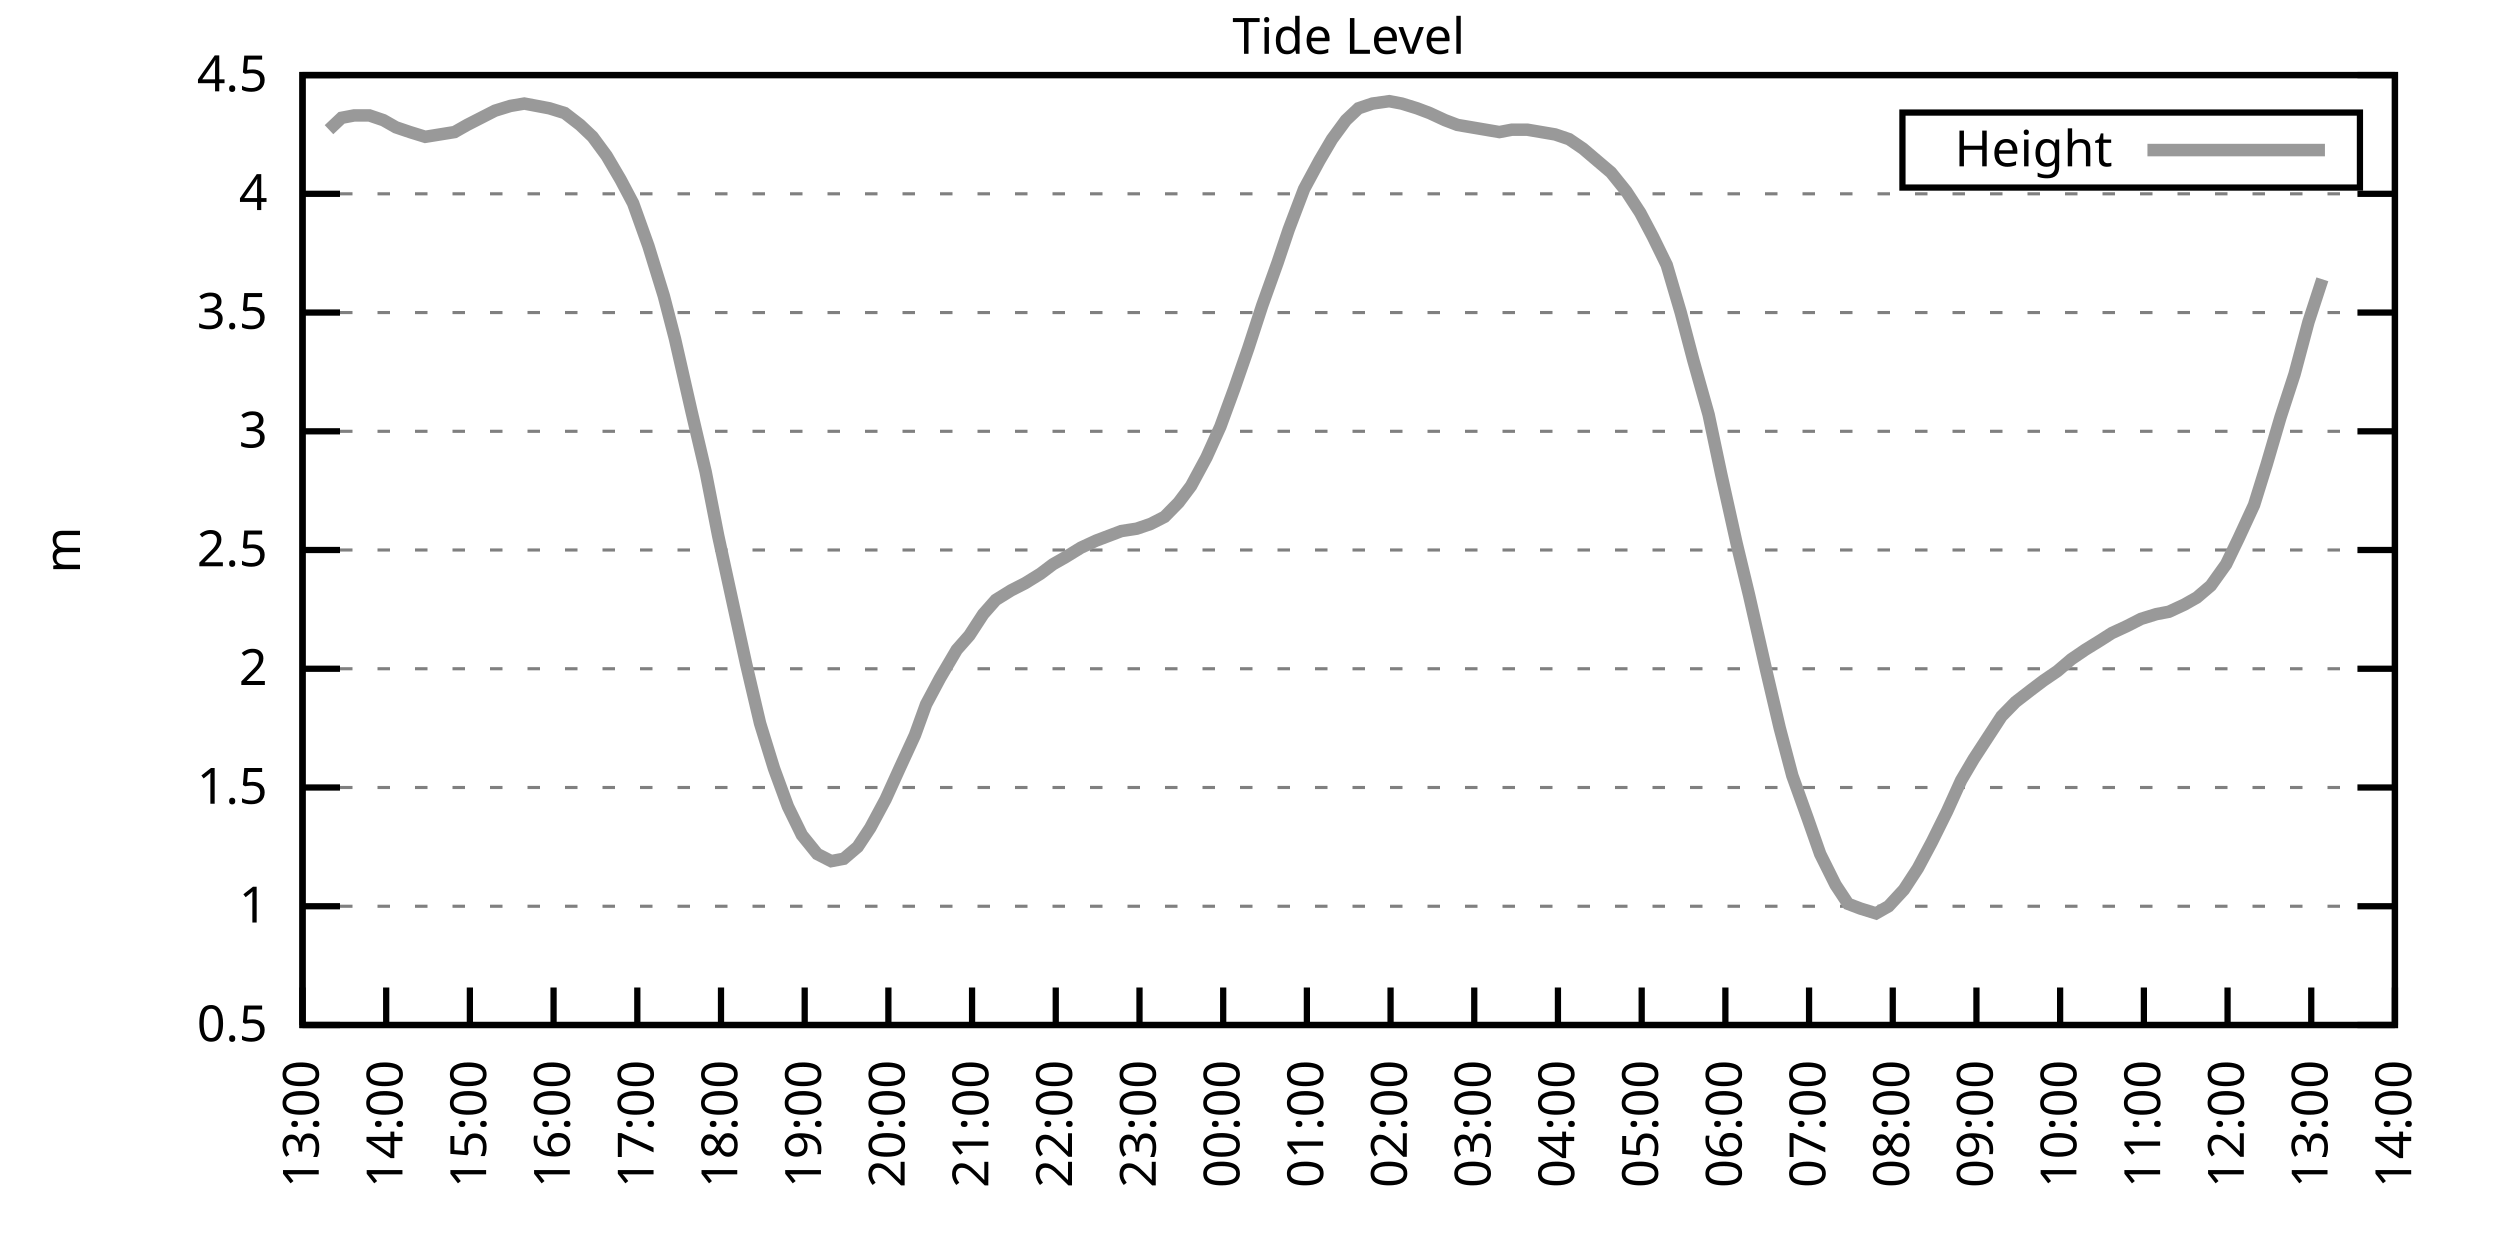
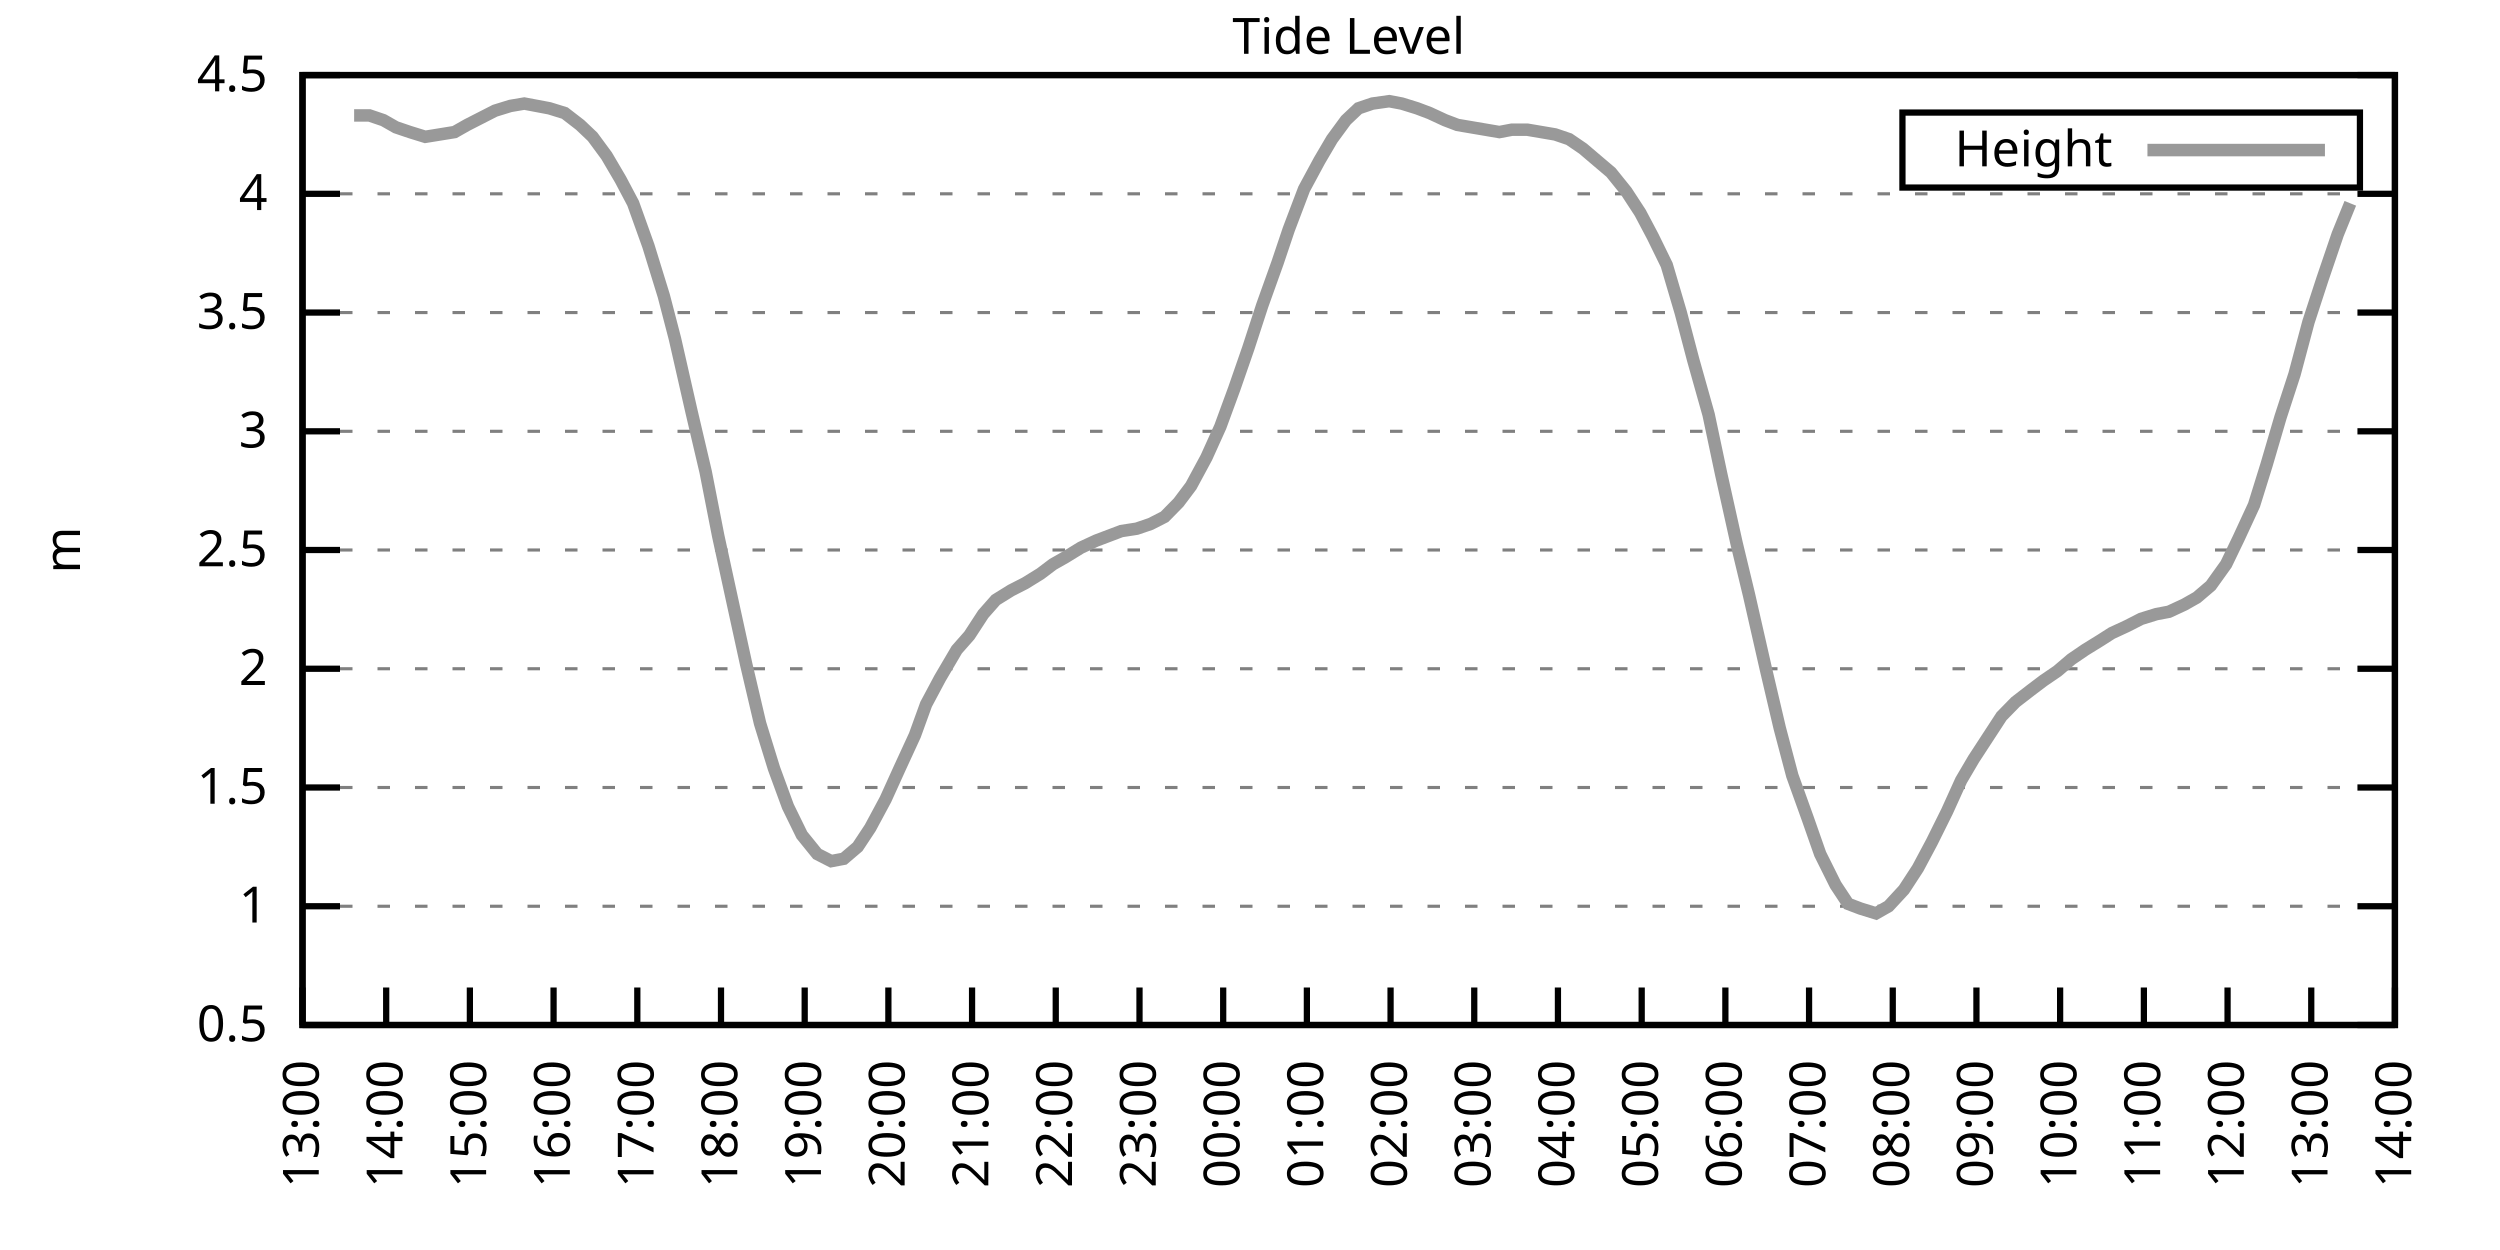
<svg xmlns="http://www.w3.org/2000/svg" xmlns:xlink="http://www.w3.org/1999/xlink" width="400" height="200" viewBox="0 0 400 200">
  <g id="gnuplot_canvas">
    <rect x="0" y="0" width="400" height="200" fill="none" />
    <defs>
      <circle id="gpDot" r="0.5" stroke-width="0.5" stroke="currentColor" />
      <path id="gpPt0" stroke-width="0.333" stroke="currentColor" d="M-1,0 h2 M0,-1 v2" />
      <path id="gpPt1" stroke-width="0.333" stroke="currentColor" d="M-1,-1 L1,1 M1,-1 L-1,1" />
      <path id="gpPt2" stroke-width="0.333" stroke="currentColor" d="M-1,0 L1,0 M0,-1 L0,1 M-1,-1 L1,1 M-1,1 L1,-1" />
      <rect id="gpPt3" stroke-width="0.333" stroke="currentColor" x="-1" y="-1" width="2" height="2" />
      <rect id="gpPt4" stroke-width="0.333" stroke="currentColor" fill="currentColor" x="-1" y="-1" width="2" height="2" />
      <circle id="gpPt5" stroke-width="0.333" stroke="currentColor" cx="0" cy="0" r="1" />
      <use xlink:href="#gpPt5" id="gpPt6" fill="currentColor" stroke="none" />
      <path id="gpPt7" stroke-width="0.333" stroke="currentColor" d="M0,-1.33 L-1.33,0.67 L1.33,0.67 z" />
      <use xlink:href="#gpPt7" id="gpPt8" fill="currentColor" stroke="none" />
      <use xlink:href="#gpPt7" id="gpPt9" stroke="currentColor" transform="rotate(180)" />
      <use xlink:href="#gpPt9" id="gpPt10" fill="currentColor" stroke="none" />
      <use xlink:href="#gpPt3" id="gpPt11" stroke="currentColor" transform="rotate(45)" />
      <use xlink:href="#gpPt11" id="gpPt12" fill="currentColor" stroke="none" />
      <path id="gpPt13" stroke-width="0.333" stroke="currentColor" d="M0,1.330 L1.265,0.411 L0.782,-1.067 L-0.782,-1.076 L-1.265,0.411 z" />
      <use xlink:href="#gpPt13" id="gpPt14" fill="currentColor" stroke="none" />
      <filter id="textbox" filterUnits="objectBoundingBox" x="0" y="0" height="1" width="1">
        <feFlood flood-color="white" flood-opacity="1" result="bgnd" />
        <feComposite in="SourceGraphic" in2="bgnd" operator="atop" />
      </filter>
      <filter id="greybox" filterUnits="objectBoundingBox" x="0" y="0" height="1" width="1">
        <feFlood flood-color="lightgrey" flood-opacity="1" result="grey" />
        <feComposite in="SourceGraphic" in2="grey" operator="atop" />
      </filter>
    </defs>
    <g fill="none" color="white" stroke="currentColor" stroke-width="1.00" stroke-linecap="butt" stroke-linejoin="miter">
</g>
    <g fill="none" color="black" stroke="currentColor" stroke-width="1.00" stroke-linecap="butt" stroke-linejoin="miter">
      <g stroke="none" shape-rendering="crispEdges">
        <polygon fill="rgb(255, 255, 255)" points="48.40,164.00 383.18,164.00 383.18,12.02 48.40,12.02 " />
      </g>
    </g>
    <g fill="none" color="black" stroke="currentColor" stroke-width="1.00" stroke-linecap="butt" stroke-linejoin="miter">
</g>
    <g fill="none" color="black" stroke="black" stroke-width="0.50" stroke-linecap="butt" stroke-linejoin="miter">
</g>
    <g fill="none" color="gray" stroke="currentColor" stroke-width="0.50" stroke-linecap="butt" stroke-linejoin="miter">
      <path stroke="gray" stroke-dasharray="2,4" class="gridline" d="M48.40,164.00 L383.19,164.00  " />
    </g>
    <g fill="none" color="gray" stroke="gray" stroke-width="1.00" stroke-linecap="butt" stroke-linejoin="miter">
</g>
    <g fill="none" color="black" stroke="currentColor" stroke-width="1.00" stroke-linecap="butt" stroke-linejoin="miter">
      <path stroke="black" d="M48.40,164.00 L54.40,164.00 M383.19,164.00 L377.19,164.00  " />
      <g transform="translate(42.80,166.60)" stroke="none" fill="black" font-family="Sans" font-size="8.00" text-anchor="end">
        <text>
          <tspan font-family="Sans"> 0.5</tspan>
        </text>
      </g>
    </g>
    <g fill="none" color="black" stroke="currentColor" stroke-width="1.00" stroke-linecap="butt" stroke-linejoin="miter">
</g>
    <g fill="none" color="black" stroke="black" stroke-width="0.50" stroke-linecap="butt" stroke-linejoin="miter">
</g>
    <g fill="none" color="gray" stroke="currentColor" stroke-width="0.50" stroke-linecap="butt" stroke-linejoin="miter">
      <path stroke="gray" stroke-dasharray="2,4" class="gridline" d="M48.40,145.00 L383.19,145.00  " />
    </g>
    <g fill="none" color="gray" stroke="gray" stroke-width="1.00" stroke-linecap="butt" stroke-linejoin="miter">
</g>
    <g fill="none" color="black" stroke="currentColor" stroke-width="1.00" stroke-linecap="butt" stroke-linejoin="miter">
      <path stroke="black" d="M48.40,145.00 L54.40,145.00 M383.19,145.00 L377.19,145.00  " />
      <g transform="translate(42.80,147.60)" stroke="none" fill="black" font-family="Sans" font-size="8.00" text-anchor="end">
        <text>
          <tspan font-family="Sans"> 1</tspan>
        </text>
      </g>
    </g>
    <g fill="none" color="black" stroke="currentColor" stroke-width="1.00" stroke-linecap="butt" stroke-linejoin="miter">
</g>
    <g fill="none" color="black" stroke="black" stroke-width="0.50" stroke-linecap="butt" stroke-linejoin="miter">
</g>
    <g fill="none" color="gray" stroke="currentColor" stroke-width="0.50" stroke-linecap="butt" stroke-linejoin="miter">
      <path stroke="gray" stroke-dasharray="2,4" class="gridline" d="M48.40,126.00 L383.19,126.00  " />
    </g>
    <g fill="none" color="gray" stroke="gray" stroke-width="1.00" stroke-linecap="butt" stroke-linejoin="miter">
</g>
    <g fill="none" color="black" stroke="currentColor" stroke-width="1.00" stroke-linecap="butt" stroke-linejoin="miter">
      <path stroke="black" d="M48.40,126.00 L54.40,126.00 M383.19,126.00 L377.19,126.00  " />
      <g transform="translate(42.80,128.60)" stroke="none" fill="black" font-family="Sans" font-size="8.00" text-anchor="end">
        <text>
          <tspan font-family="Sans"> 1.5</tspan>
        </text>
      </g>
    </g>
    <g fill="none" color="black" stroke="currentColor" stroke-width="1.00" stroke-linecap="butt" stroke-linejoin="miter">
</g>
    <g fill="none" color="black" stroke="black" stroke-width="0.50" stroke-linecap="butt" stroke-linejoin="miter">
</g>
    <g fill="none" color="gray" stroke="currentColor" stroke-width="0.50" stroke-linecap="butt" stroke-linejoin="miter">
      <path stroke="gray" stroke-dasharray="2,4" class="gridline" d="M48.40,107.00 L383.19,107.00  " />
    </g>
    <g fill="none" color="gray" stroke="gray" stroke-width="1.00" stroke-linecap="butt" stroke-linejoin="miter">
</g>
    <g fill="none" color="black" stroke="currentColor" stroke-width="1.00" stroke-linecap="butt" stroke-linejoin="miter">
      <path stroke="black" d="M48.40,107.00 L54.40,107.00 M383.19,107.00 L377.19,107.00  " />
      <g transform="translate(42.80,109.60)" stroke="none" fill="black" font-family="Sans" font-size="8.00" text-anchor="end">
        <text>
          <tspan font-family="Sans"> 2</tspan>
        </text>
      </g>
    </g>
    <g fill="none" color="black" stroke="currentColor" stroke-width="1.00" stroke-linecap="butt" stroke-linejoin="miter">
</g>
    <g fill="none" color="black" stroke="black" stroke-width="0.50" stroke-linecap="butt" stroke-linejoin="miter">
</g>
    <g fill="none" color="gray" stroke="currentColor" stroke-width="0.50" stroke-linecap="butt" stroke-linejoin="miter">
      <path stroke="gray" stroke-dasharray="2,4" class="gridline" d="M48.40,88.00 L383.19,88.00  " />
    </g>
    <g fill="none" color="gray" stroke="gray" stroke-width="1.00" stroke-linecap="butt" stroke-linejoin="miter">
</g>
    <g fill="none" color="black" stroke="currentColor" stroke-width="1.00" stroke-linecap="butt" stroke-linejoin="miter">
      <path stroke="black" d="M48.40,88.00 L54.40,88.00 M383.19,88.00 L377.19,88.00  " />
      <g transform="translate(42.80,90.60)" stroke="none" fill="black" font-family="Sans" font-size="8.00" text-anchor="end">
        <text>
          <tspan font-family="Sans"> 2.5</tspan>
        </text>
      </g>
    </g>
    <g fill="none" color="black" stroke="currentColor" stroke-width="1.00" stroke-linecap="butt" stroke-linejoin="miter">
</g>
    <g fill="none" color="black" stroke="black" stroke-width="0.50" stroke-linecap="butt" stroke-linejoin="miter">
</g>
    <g fill="none" color="gray" stroke="currentColor" stroke-width="0.50" stroke-linecap="butt" stroke-linejoin="miter">
      <path stroke="gray" stroke-dasharray="2,4" class="gridline" d="M48.40,69.01 L383.19,69.01  " />
    </g>
    <g fill="none" color="gray" stroke="gray" stroke-width="1.00" stroke-linecap="butt" stroke-linejoin="miter">
</g>
    <g fill="none" color="black" stroke="currentColor" stroke-width="1.00" stroke-linecap="butt" stroke-linejoin="miter">
      <path stroke="black" d="M48.40,69.01 L54.40,69.01 M383.19,69.01 L377.19,69.01  " />
      <g transform="translate(42.80,71.61)" stroke="none" fill="black" font-family="Sans" font-size="8.00" text-anchor="end">
        <text>
          <tspan font-family="Sans"> 3</tspan>
        </text>
      </g>
    </g>
    <g fill="none" color="black" stroke="currentColor" stroke-width="1.00" stroke-linecap="butt" stroke-linejoin="miter">
</g>
    <g fill="none" color="black" stroke="black" stroke-width="0.50" stroke-linecap="butt" stroke-linejoin="miter">
</g>
    <g fill="none" color="gray" stroke="currentColor" stroke-width="0.50" stroke-linecap="butt" stroke-linejoin="miter">
      <path stroke="gray" stroke-dasharray="2,4" class="gridline" d="M48.40,50.01 L383.19,50.01  " />
    </g>
    <g fill="none" color="gray" stroke="gray" stroke-width="1.00" stroke-linecap="butt" stroke-linejoin="miter">
</g>
    <g fill="none" color="black" stroke="currentColor" stroke-width="1.00" stroke-linecap="butt" stroke-linejoin="miter">
      <path stroke="black" d="M48.40,50.01 L54.40,50.01 M383.19,50.01 L377.19,50.01  " />
      <g transform="translate(42.80,52.61)" stroke="none" fill="black" font-family="Sans" font-size="8.00" text-anchor="end">
        <text>
          <tspan font-family="Sans"> 3.5</tspan>
        </text>
      </g>
    </g>
    <g fill="none" color="black" stroke="currentColor" stroke-width="1.00" stroke-linecap="butt" stroke-linejoin="miter">
</g>
    <g fill="none" color="black" stroke="black" stroke-width="0.50" stroke-linecap="butt" stroke-linejoin="miter">
</g>
    <g fill="none" color="gray" stroke="currentColor" stroke-width="0.50" stroke-linecap="butt" stroke-linejoin="miter">
      <path stroke="gray" stroke-dasharray="2,4" class="gridline" d="M48.40,31.01 L383.19,31.01  " />
    </g>
    <g fill="none" color="gray" stroke="gray" stroke-width="1.00" stroke-linecap="butt" stroke-linejoin="miter">
</g>
    <g fill="none" color="black" stroke="currentColor" stroke-width="1.00" stroke-linecap="butt" stroke-linejoin="miter">
      <path stroke="black" d="M48.40,31.01 L54.40,31.01 M383.19,31.01 L377.19,31.01  " />
      <g transform="translate(42.80,33.61)" stroke="none" fill="black" font-family="Sans" font-size="8.00" text-anchor="end">
        <text>
          <tspan font-family="Sans"> 4</tspan>
        </text>
      </g>
    </g>
    <g fill="none" color="black" stroke="currentColor" stroke-width="1.00" stroke-linecap="butt" stroke-linejoin="miter">
</g>
    <g fill="none" color="black" stroke="black" stroke-width="0.50" stroke-linecap="butt" stroke-linejoin="miter">
</g>
    <g fill="none" color="gray" stroke="currentColor" stroke-width="0.50" stroke-linecap="butt" stroke-linejoin="miter">
      <path stroke="gray" stroke-dasharray="2,4" class="gridline" d="M48.40,12.01 L383.19,12.01  " />
    </g>
    <g fill="none" color="gray" stroke="gray" stroke-width="1.00" stroke-linecap="butt" stroke-linejoin="miter">
</g>
    <g fill="none" color="black" stroke="currentColor" stroke-width="1.00" stroke-linecap="butt" stroke-linejoin="miter">
      <path stroke="black" d="M48.40,12.01 L54.40,12.01 M383.19,12.01 L377.19,12.01  " />
      <g transform="translate(42.80,14.61)" stroke="none" fill="black" font-family="Sans" font-size="8.00" text-anchor="end">
        <text>
          <tspan font-family="Sans"> 4.5</tspan>
        </text>
      </g>
    </g>
    <g fill="none" color="black" stroke="currentColor" stroke-width="1.00" stroke-linecap="butt" stroke-linejoin="miter">
      <path stroke="black" d="M48.40,164.00 L48.40,158.00  " />
      <g transform="translate(51.00,169.60) rotate(270.00)" stroke="none" fill="black" font-family="Sans" font-size="8.00" text-anchor="end">
        <text>
          <tspan font-family="Sans">13:00</tspan>
        </text>
      </g>
    </g>
    <g fill="none" color="black" stroke="currentColor" stroke-width="1.00" stroke-linecap="butt" stroke-linejoin="miter">
      <path stroke="black" d="M61.79,164.00 L61.79,158.00  " />
      <g transform="translate(64.39,169.60) rotate(270.00)" stroke="none" fill="black" font-family="Sans" font-size="8.00" text-anchor="end">
        <text>
          <tspan font-family="Sans">14:00</tspan>
        </text>
      </g>
    </g>
    <g fill="none" color="black" stroke="currentColor" stroke-width="1.00" stroke-linecap="butt" stroke-linejoin="miter">
      <path stroke="black" d="M75.18,164.00 L75.18,158.00  " />
      <g transform="translate(77.78,169.60) rotate(270.00)" stroke="none" fill="black" font-family="Sans" font-size="8.00" text-anchor="end">
        <text>
          <tspan font-family="Sans">15:00</tspan>
        </text>
      </g>
    </g>
    <g fill="none" color="black" stroke="currentColor" stroke-width="1.00" stroke-linecap="butt" stroke-linejoin="miter">
      <path stroke="black" d="M88.57,164.00 L88.57,158.00  " />
      <g transform="translate(91.17,169.60) rotate(270.00)" stroke="none" fill="black" font-family="Sans" font-size="8.00" text-anchor="end">
        <text>
          <tspan font-family="Sans">16:00</tspan>
        </text>
      </g>
    </g>
    <g fill="none" color="black" stroke="currentColor" stroke-width="1.00" stroke-linecap="butt" stroke-linejoin="miter">
      <path stroke="black" d="M101.97,164.00 L101.97,158.00  " />
      <g transform="translate(104.57,169.60) rotate(270.00)" stroke="none" fill="black" font-family="Sans" font-size="8.00" text-anchor="end">
        <text>
          <tspan font-family="Sans">17:00</tspan>
        </text>
      </g>
    </g>
    <g fill="none" color="black" stroke="currentColor" stroke-width="1.00" stroke-linecap="butt" stroke-linejoin="miter">
      <path stroke="black" d="M115.36,164.00 L115.36,158.00  " />
      <g transform="translate(117.96,169.60) rotate(270.00)" stroke="none" fill="black" font-family="Sans" font-size="8.00" text-anchor="end">
        <text>
          <tspan font-family="Sans">18:00</tspan>
        </text>
      </g>
    </g>
    <g fill="none" color="black" stroke="currentColor" stroke-width="1.00" stroke-linecap="butt" stroke-linejoin="miter">
      <path stroke="black" d="M128.75,164.00 L128.75,158.00  " />
      <g transform="translate(131.35,169.60) rotate(270.00)" stroke="none" fill="black" font-family="Sans" font-size="8.00" text-anchor="end">
        <text>
          <tspan font-family="Sans">19:00</tspan>
        </text>
      </g>
    </g>
    <g fill="none" color="black" stroke="currentColor" stroke-width="1.00" stroke-linecap="butt" stroke-linejoin="miter">
      <path stroke="black" d="M142.14,164.00 L142.14,158.00  " />
      <g transform="translate(144.74,169.60) rotate(270.00)" stroke="none" fill="black" font-family="Sans" font-size="8.00" text-anchor="end">
        <text>
          <tspan font-family="Sans">20:00</tspan>
        </text>
      </g>
    </g>
    <g fill="none" color="black" stroke="currentColor" stroke-width="1.00" stroke-linecap="butt" stroke-linejoin="miter">
      <path stroke="black" d="M155.53,164.00 L155.53,158.00  " />
      <g transform="translate(158.13,169.60) rotate(270.00)" stroke="none" fill="black" font-family="Sans" font-size="8.00" text-anchor="end">
        <text>
          <tspan font-family="Sans">21:00</tspan>
        </text>
      </g>
    </g>
    <g fill="none" color="black" stroke="currentColor" stroke-width="1.00" stroke-linecap="butt" stroke-linejoin="miter">
      <path stroke="black" d="M168.92,164.00 L168.92,158.00  " />
      <g transform="translate(171.52,169.60) rotate(270.00)" stroke="none" fill="black" font-family="Sans" font-size="8.00" text-anchor="end">
        <text>
          <tspan font-family="Sans">22:00</tspan>
        </text>
      </g>
    </g>
    <g fill="none" color="black" stroke="currentColor" stroke-width="1.00" stroke-linecap="butt" stroke-linejoin="miter">
      <path stroke="black" d="M182.32,164.00 L182.32,158.00  " />
      <g transform="translate(184.92,169.60) rotate(270.00)" stroke="none" fill="black" font-family="Sans" font-size="8.00" text-anchor="end">
        <text>
          <tspan font-family="Sans">23:00</tspan>
        </text>
      </g>
    </g>
    <g fill="none" color="black" stroke="currentColor" stroke-width="1.00" stroke-linecap="butt" stroke-linejoin="miter">
      <path stroke="black" d="M195.71,164.00 L195.71,158.00  " />
      <g transform="translate(198.31,169.60) rotate(270.00)" stroke="none" fill="black" font-family="Sans" font-size="8.00" text-anchor="end">
        <text>
          <tspan font-family="Sans">00:00</tspan>
        </text>
      </g>
    </g>
    <g fill="none" color="black" stroke="currentColor" stroke-width="1.00" stroke-linecap="butt" stroke-linejoin="miter">
      <path stroke="black" d="M209.10,164.00 L209.10,158.00  " />
      <g transform="translate(211.70,169.60) rotate(270.00)" stroke="none" fill="black" font-family="Sans" font-size="8.00" text-anchor="end">
        <text>
          <tspan font-family="Sans">01:00</tspan>
        </text>
      </g>
    </g>
    <g fill="none" color="black" stroke="currentColor" stroke-width="1.00" stroke-linecap="butt" stroke-linejoin="miter">
      <path stroke="black" d="M222.49,164.00 L222.49,158.00  " />
      <g transform="translate(225.09,169.60) rotate(270.00)" stroke="none" fill="black" font-family="Sans" font-size="8.00" text-anchor="end">
        <text>
          <tspan font-family="Sans">02:00</tspan>
        </text>
      </g>
    </g>
    <g fill="none" color="black" stroke="currentColor" stroke-width="1.00" stroke-linecap="butt" stroke-linejoin="miter">
      <path stroke="black" d="M235.88,164.00 L235.88,158.00  " />
      <g transform="translate(238.48,169.60) rotate(270.00)" stroke="none" fill="black" font-family="Sans" font-size="8.00" text-anchor="end">
        <text>
          <tspan font-family="Sans">03:00</tspan>
        </text>
      </g>
    </g>
    <g fill="none" color="black" stroke="currentColor" stroke-width="1.00" stroke-linecap="butt" stroke-linejoin="miter">
      <path stroke="black" d="M249.27,164.00 L249.27,158.00  " />
      <g transform="translate(251.87,169.60) rotate(270.00)" stroke="none" fill="black" font-family="Sans" font-size="8.00" text-anchor="end">
        <text>
          <tspan font-family="Sans">04:00</tspan>
        </text>
      </g>
    </g>
    <g fill="none" color="black" stroke="currentColor" stroke-width="1.00" stroke-linecap="butt" stroke-linejoin="miter">
      <path stroke="black" d="M262.67,164.00 L262.67,158.00  " />
      <g transform="translate(265.27,169.60) rotate(270.00)" stroke="none" fill="black" font-family="Sans" font-size="8.00" text-anchor="end">
        <text>
          <tspan font-family="Sans">05:00</tspan>
        </text>
      </g>
    </g>
    <g fill="none" color="black" stroke="currentColor" stroke-width="1.00" stroke-linecap="butt" stroke-linejoin="miter">
      <path stroke="black" d="M276.06,164.00 L276.06,158.00  " />
      <g transform="translate(278.66,169.60) rotate(270.00)" stroke="none" fill="black" font-family="Sans" font-size="8.00" text-anchor="end">
        <text>
          <tspan font-family="Sans">06:00</tspan>
        </text>
      </g>
    </g>
    <g fill="none" color="black" stroke="currentColor" stroke-width="1.00" stroke-linecap="butt" stroke-linejoin="miter">
      <path stroke="black" d="M289.45,164.00 L289.45,158.00  " />
      <g transform="translate(292.05,169.60) rotate(270.00)" stroke="none" fill="black" font-family="Sans" font-size="8.00" text-anchor="end">
        <text>
          <tspan font-family="Sans">07:00</tspan>
        </text>
      </g>
    </g>
    <g fill="none" color="black" stroke="currentColor" stroke-width="1.00" stroke-linecap="butt" stroke-linejoin="miter">
      <path stroke="black" d="M302.84,164.00 L302.84,158.00  " />
      <g transform="translate(305.44,169.60) rotate(270.00)" stroke="none" fill="black" font-family="Sans" font-size="8.00" text-anchor="end">
        <text>
          <tspan font-family="Sans">08:00</tspan>
        </text>
      </g>
    </g>
    <g fill="none" color="black" stroke="currentColor" stroke-width="1.00" stroke-linecap="butt" stroke-linejoin="miter">
      <path stroke="black" d="M316.23,164.00 L316.23,158.00  " />
      <g transform="translate(318.83,169.60) rotate(270.00)" stroke="none" fill="black" font-family="Sans" font-size="8.00" text-anchor="end">
        <text>
          <tspan font-family="Sans">09:00</tspan>
        </text>
      </g>
    </g>
    <g fill="none" color="black" stroke="currentColor" stroke-width="1.00" stroke-linecap="butt" stroke-linejoin="miter">
      <path stroke="black" d="M329.62,164.00 L329.62,158.00  " />
      <g transform="translate(332.22,169.60) rotate(270.00)" stroke="none" fill="black" font-family="Sans" font-size="8.00" text-anchor="end">
        <text>
          <tspan font-family="Sans">10:00</tspan>
        </text>
      </g>
    </g>
    <g fill="none" color="black" stroke="currentColor" stroke-width="1.00" stroke-linecap="butt" stroke-linejoin="miter">
      <path stroke="black" d="M343.02,164.00 L343.02,158.00  " />
      <g transform="translate(345.62,169.60) rotate(270.00)" stroke="none" fill="black" font-family="Sans" font-size="8.00" text-anchor="end">
        <text>
          <tspan font-family="Sans">11:00</tspan>
        </text>
      </g>
    </g>
    <g fill="none" color="black" stroke="currentColor" stroke-width="1.00" stroke-linecap="butt" stroke-linejoin="miter">
      <path stroke="black" d="M356.41,164.00 L356.41,158.00  " />
      <g transform="translate(359.01,169.60) rotate(270.00)" stroke="none" fill="black" font-family="Sans" font-size="8.00" text-anchor="end">
        <text>
          <tspan font-family="Sans">12:00</tspan>
        </text>
      </g>
    </g>
    <g fill="none" color="black" stroke="currentColor" stroke-width="1.00" stroke-linecap="butt" stroke-linejoin="miter">
      <path stroke="black" d="M369.80,164.00 L369.80,158.00  " />
      <g transform="translate(372.40,169.60) rotate(270.00)" stroke="none" fill="black" font-family="Sans" font-size="8.00" text-anchor="end">
        <text>
          <tspan font-family="Sans">13:00</tspan>
        </text>
      </g>
    </g>
    <g fill="none" color="black" stroke="currentColor" stroke-width="1.00" stroke-linecap="butt" stroke-linejoin="miter">
      <path stroke="black" d="M383.19,164.00 L383.19,158.00  " />
      <g transform="translate(385.79,169.60) rotate(270.00)" stroke="none" fill="black" font-family="Sans" font-size="8.00" text-anchor="end">
        <text>
          <tspan font-family="Sans">14:00</tspan>
        </text>
      </g>
    </g>
    <g fill="none" color="black" stroke="currentColor" stroke-width="1.00" stroke-linecap="butt" stroke-linejoin="miter">
</g>
    <g fill="none" color="black" stroke="currentColor" stroke-width="1.00" stroke-linecap="butt" stroke-linejoin="miter">
      <path stroke="black" d="M48.40,12.01 L48.40,164.00 L383.19,164.00 L383.19,12.01 L48.40,12.01 Z  " />
    </g>
    <g fill="none" color="black" stroke="currentColor" stroke-width="1.00" stroke-linecap="butt" stroke-linejoin="miter">
</g>
    <g fill="none" color="black" stroke="currentColor" stroke-width="1.00" stroke-linecap="butt" stroke-linejoin="miter">
      <path stroke="black" d="M304.39,30.01 L304.39,18.01 L377.59,18.01 L377.59,30.01 L304.39,30.01 Z  " />
    </g>
    <g id="Tide_level_plot_1">
      <g fill="none" color="white" stroke="black" stroke-width="2.00" stroke-linecap="butt" stroke-linejoin="miter">
</g>
      <g fill="none" color="black" stroke="currentColor" stroke-width="2.00" stroke-linecap="butt" stroke-linejoin="miter">
        <g transform="translate(337.99,26.61)" stroke="none" fill="black" font-family="Sans" font-size="8.00" text-anchor="end">
          <text>
            <tspan font-family="Sans">Height</tspan>
          </text>
        </g>
      </g>
      <g fill="none" color="black" stroke="currentColor" stroke-width="2.00" stroke-linecap="butt" stroke-linejoin="miter">
-         <path stroke="rgb(153, 153, 153)" d="M343.59,24.01 L371.99,24.01 M52.64,20.75 L54.65,18.85 L56.66,18.47 L59.11,18.47 L61.35,19.23 L63.35,20.37   L65.59,21.13 L68.04,21.89 L72.73,21.13 L74.74,19.99 L76.97,18.85 L79.20,17.71 L81.66,16.95 L83.89,16.57   L85.90,16.95 L87.91,17.33 L90.36,18.09 L92.82,19.99 L94.82,21.89 L97.06,24.93 L99.29,28.73 L101.30,32.53   L103.75,39.37 L106.21,47.35 L107.99,54.19 L110.67,65.97 L112.90,75.47 L114.91,85.73 L117.14,95.98 L119.38,106.24   L121.61,115.74 L123.84,122.96 L126.07,129.04 L128.30,133.60 L130.76,136.64 L132.99,137.78 L135.00,137.40 L137.23,135.50   L139.24,132.46 L141.69,127.90 L143.93,122.96 L146.38,117.64 L148.17,112.70 L150.40,108.52 L153.08,103.96 L155.09,101.68   L157.32,98.26 L159.33,95.98 L161.78,94.46 L164.01,93.32 L166.47,91.80 L168.48,90.28 L170.49,89.14 L172.94,87.63   L175.40,86.49 L177.41,85.73 L179.41,84.97 L181.87,84.59 L184.10,83.83 L186.33,82.69 L188.57,80.41 L190.57,77.75   L193.03,73.19 L195.26,68.25 L197.49,62.17 L199.73,55.71 L201.96,48.87 L204.41,42.03 L206.20,36.71 L208.65,30.25   L211.11,25.69 L213.12,22.27 L215.35,19.23 L217.36,17.33 L219.59,16.57 L222.27,16.19 L224.28,16.57 L226.73,17.33   L228.74,18.09 L231.20,19.23 L233.20,19.99 L235.44,20.37 L237.67,20.75 L239.90,21.13 L241.91,20.75 L244.36,20.75   L246.60,21.13 L248.83,21.51 L251.06,22.27 L253.29,23.79 L255.52,25.69 L257.76,27.59 L260.21,30.63 L262.44,34.05   L264.45,37.85 L266.68,42.41 L268.92,50.01 L270.92,57.61 L273.38,66.35 L275.39,75.85 L277.84,86.87 L279.85,95.22   L282.53,107.00 L284.76,116.50 L286.77,124.10 L289.23,130.94 L291.23,136.64 L293.69,141.58 L295.70,144.62 L297.71,145.38   L300.16,146.14 L302.17,145.00 L304.63,142.34 L306.86,138.92 L309.09,134.74 L311.54,129.80 L313.78,124.86 L315.79,121.44   L318.02,118.02 L320.25,114.60 L322.48,112.32 L324.94,110.42 L326.95,108.90 L329.18,107.38 L331.41,105.48 L333.64,103.96   L336.10,102.44 L337.88,101.30 L340.34,100.16 L342.57,99.02 L345.02,98.26 L347.03,97.88 L349.49,96.74 L351.50,95.60   L353.73,93.70 L356.18,90.28 L358.19,86.11 L360.65,80.79 L362.66,74.33 L364.89,66.73 L367.12,59.89 L369.35,51.53   L371.58,44.69  " />
+         <path stroke="rgb(153, 153, 153)" d="M343.59,24.01 L371.99,24.01 M56.66,18.47 L59.11,18.47 L61.35,19.23 L63.35,20.37 L65.59,21.13 L68.04,21.89   L72.73,21.13 L74.74,19.99 L76.97,18.85 L79.20,17.71 L81.66,16.95 L83.89,16.57 L85.90,16.95 L87.91,17.33   L90.36,18.09 L92.82,19.99 L94.82,21.89 L97.06,24.93 L99.29,28.73 L101.30,32.53 L103.75,39.37 L106.21,47.35   L107.99,54.19 L110.67,65.97 L112.90,75.47 L114.91,85.73 L117.14,95.98 L119.38,106.24 L121.61,115.74 L123.84,122.96   L126.07,129.04 L128.30,133.60 L130.76,136.64 L132.99,137.78 L135.00,137.40 L137.23,135.50 L139.24,132.46 L141.69,127.90   L143.93,122.96 L146.38,117.64 L148.17,112.70 L150.40,108.52 L153.08,103.96 L155.09,101.68 L157.32,98.26 L159.33,95.98   L161.78,94.46 L164.01,93.32 L166.47,91.80 L168.48,90.28 L170.49,89.14 L172.94,87.63 L175.40,86.49 L177.41,85.73   L179.41,84.97 L181.87,84.59 L184.10,83.83 L186.33,82.69 L188.57,80.41 L190.57,77.75 L193.03,73.19 L195.26,68.25   L197.49,62.17 L199.73,55.71 L201.96,48.87 L204.41,42.03 L206.20,36.71 L208.65,30.25 L211.11,25.69 L213.12,22.27   L215.35,19.23 L217.36,17.33 L219.59,16.57 L222.27,16.19 L224.28,16.57 L226.73,17.33 L228.74,18.09 L231.20,19.23   L233.20,19.99 L235.44,20.37 L237.67,20.75 L239.90,21.13 L241.91,20.75 L244.36,20.75 L246.60,21.13 L248.83,21.51   L251.06,22.27 L253.29,23.79 L255.52,25.69 L257.76,27.59 L260.21,30.63 L262.44,34.05 L264.45,37.85 L266.68,42.41   L268.92,50.01 L270.92,57.61 L273.38,66.35 L275.39,75.85 L277.84,86.87 L279.85,95.22 L282.53,107.00 L284.76,116.50   L286.77,124.10 L289.23,130.94 L291.23,136.64 L293.69,141.58 L295.70,144.62 L297.71,145.38 L300.16,146.14 L302.17,145.00   L304.63,142.34 L306.86,138.92 L309.09,134.74 L311.54,129.80 L313.78,124.86 L315.79,121.44 L318.02,118.02 L320.25,114.60   L322.48,112.32 L324.94,110.42 L326.95,108.90 L329.18,107.38 L331.41,105.48 L333.64,103.96 L336.10,102.44 L337.88,101.30   L340.34,100.16 L342.57,99.02 L345.02,98.26 L347.03,97.88 L349.49,96.74 L351.50,95.60 L353.73,93.70 L356.18,90.28   L358.19,86.11 L360.65,80.79 L362.66,74.33 L364.89,66.73 L367.12,59.89 L369.35,51.53 L371.58,44.69 L374.04,37.47   L376.05,32.53  " />
      </g>
    </g>
    <g fill="none" color="black" stroke="currentColor" stroke-width="2.00" stroke-linecap="butt" stroke-linejoin="miter">
</g>
    <g fill="none" color="black" stroke="black" stroke-width="1.00" stroke-linecap="butt" stroke-linejoin="miter">
</g>
    <g fill="none" color="black" stroke="currentColor" stroke-width="1.00" stroke-linecap="butt" stroke-linejoin="miter">
      <path stroke="black" d="M48.40,12.01 L48.40,164.00 L383.19,164.00 L383.19,12.01 L48.40,12.01 Z  " />
      <g transform="translate(12.80,88.01) rotate(270.00)" stroke="none" fill="black" font-family="Sans" font-size="8.00" text-anchor="middle">
        <text>
          <tspan font-family="Sans">m</tspan>
        </text>
      </g>
    </g>
    <g fill="none" color="black" stroke="currentColor" stroke-width="1.00" stroke-linecap="butt" stroke-linejoin="miter">
</g>
    <g fill="none" color="black" stroke="currentColor" stroke-width="1.00" stroke-linecap="butt" stroke-linejoin="miter">
      <g transform="translate(215.79,8.61)" stroke="none" fill="black" font-family="Sans" font-size="8.00" text-anchor="middle">
        <text>
          <tspan font-family="Sans">Tide Level</tspan>
        </text>
      </g>
    </g>
    <g fill="none" color="black" stroke="currentColor" stroke-width="1.00" stroke-linecap="butt" stroke-linejoin="miter">
</g>
  </g>
</svg>
